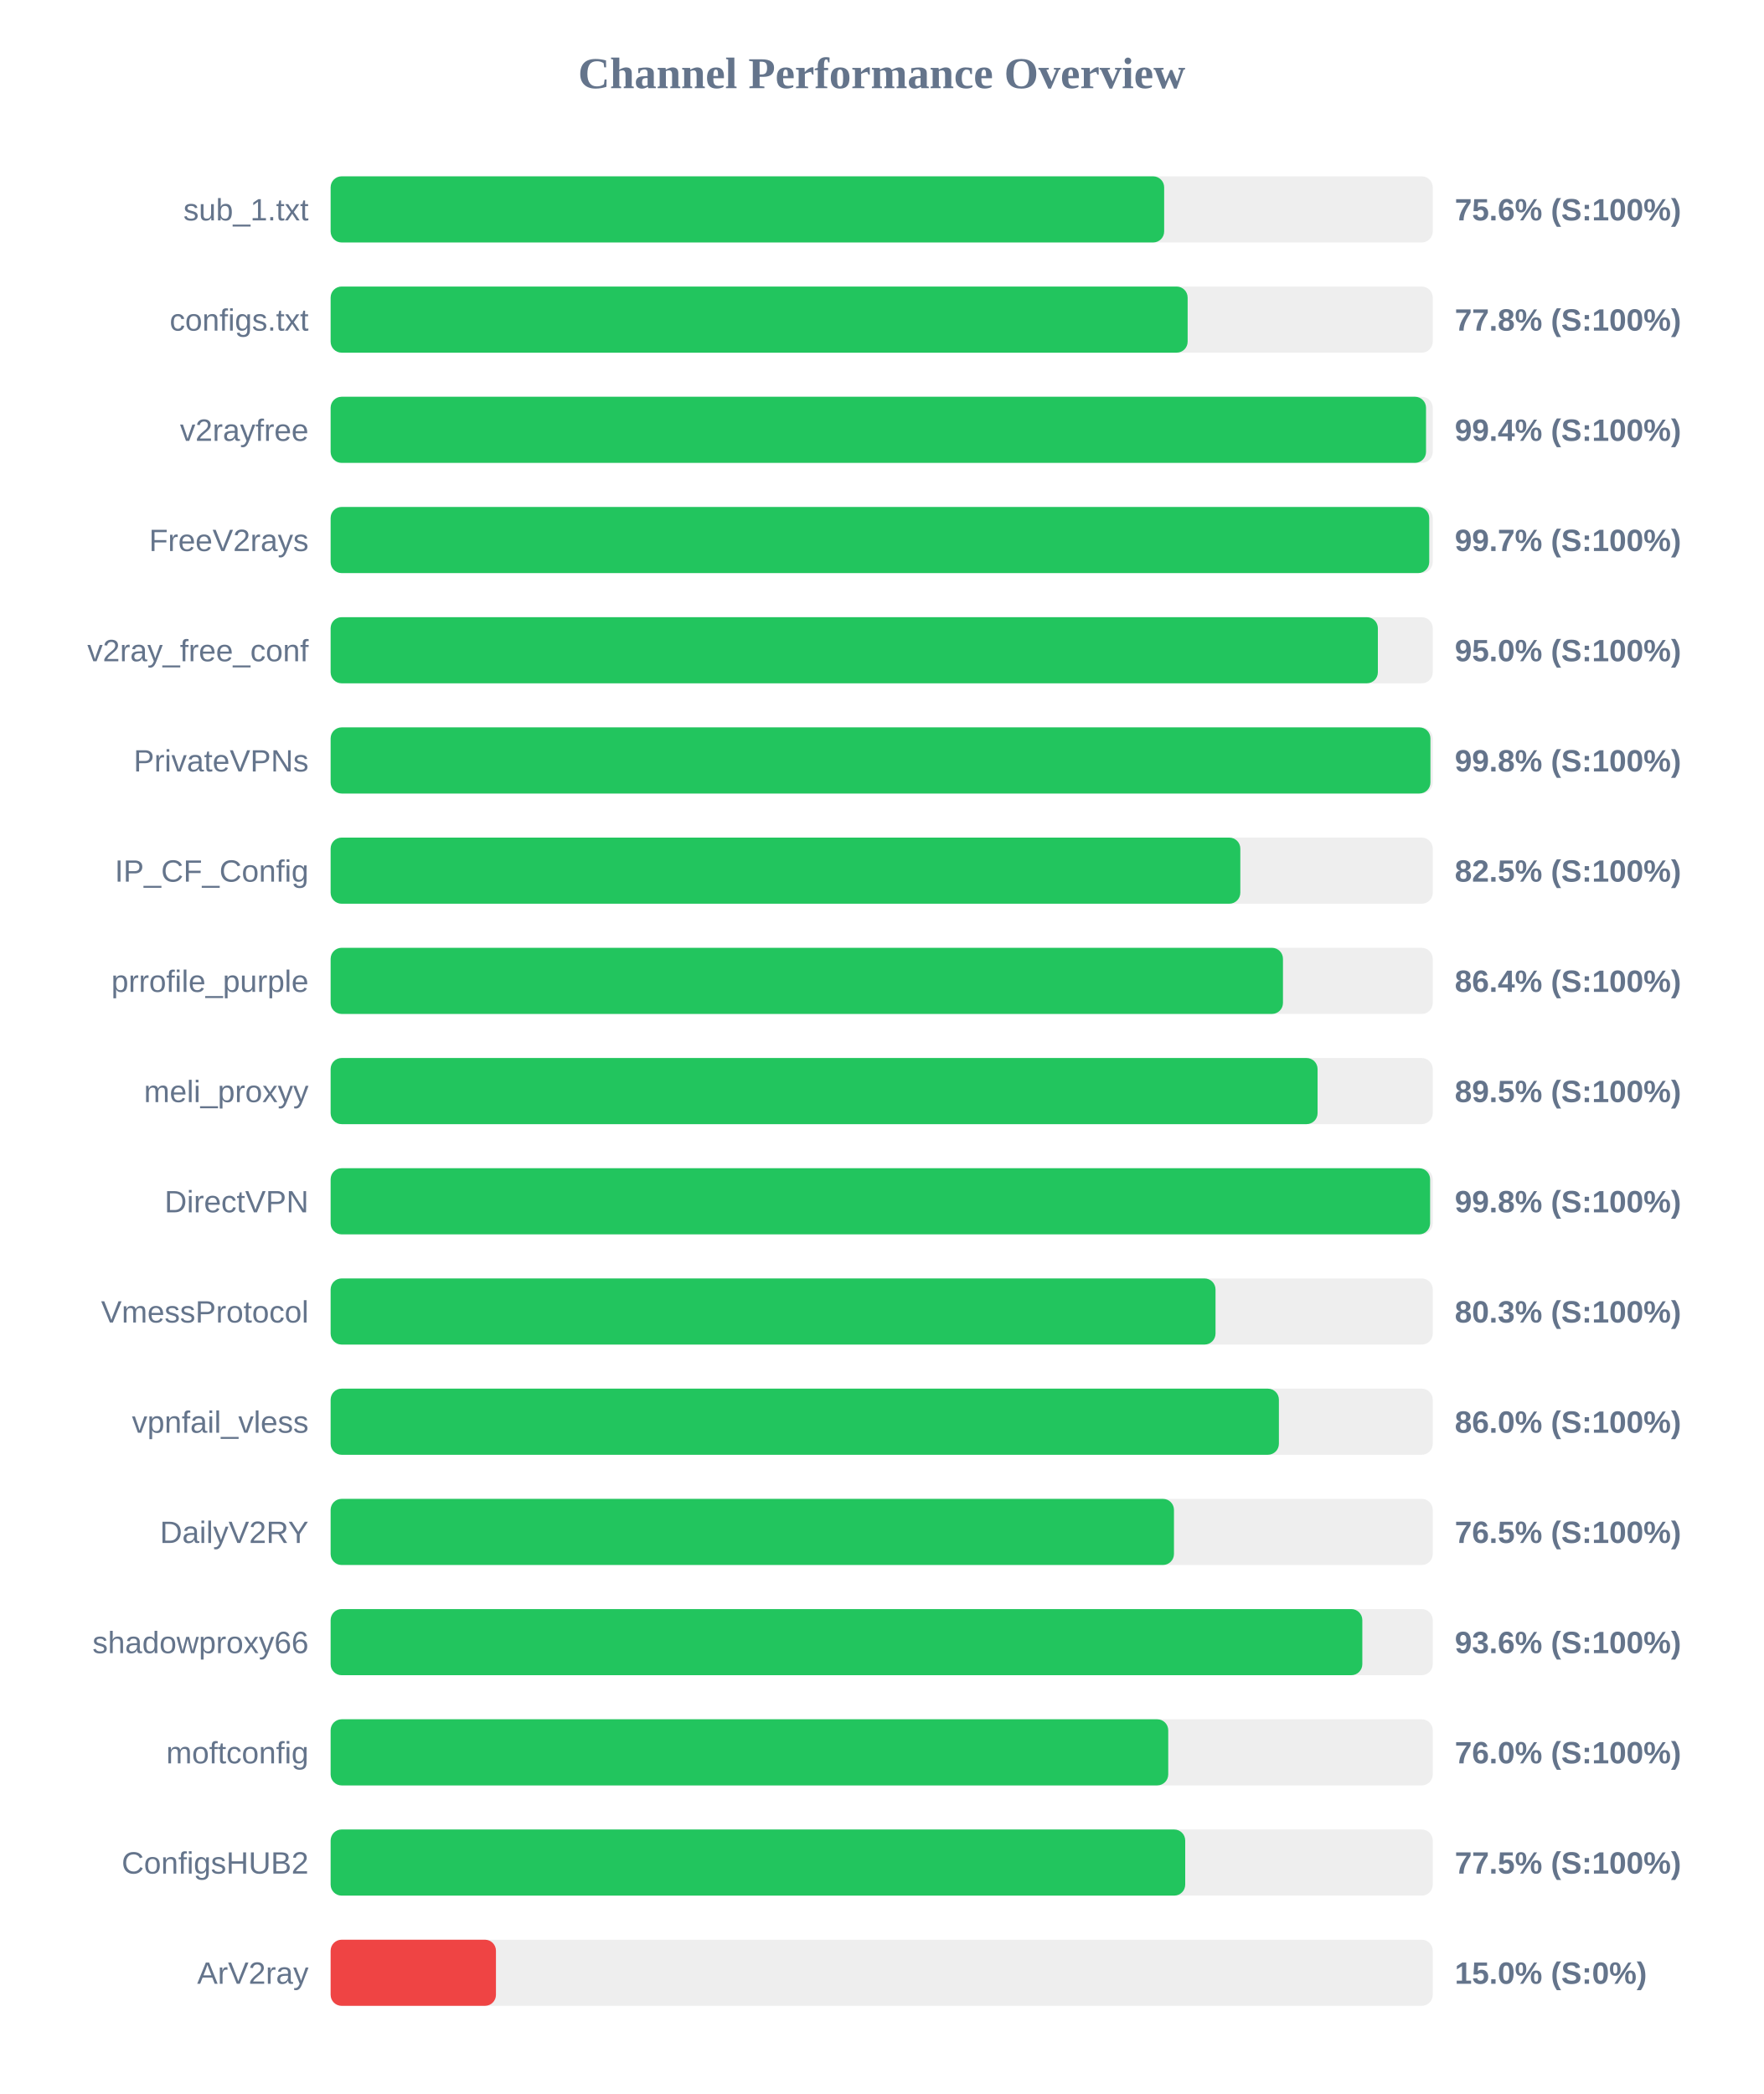
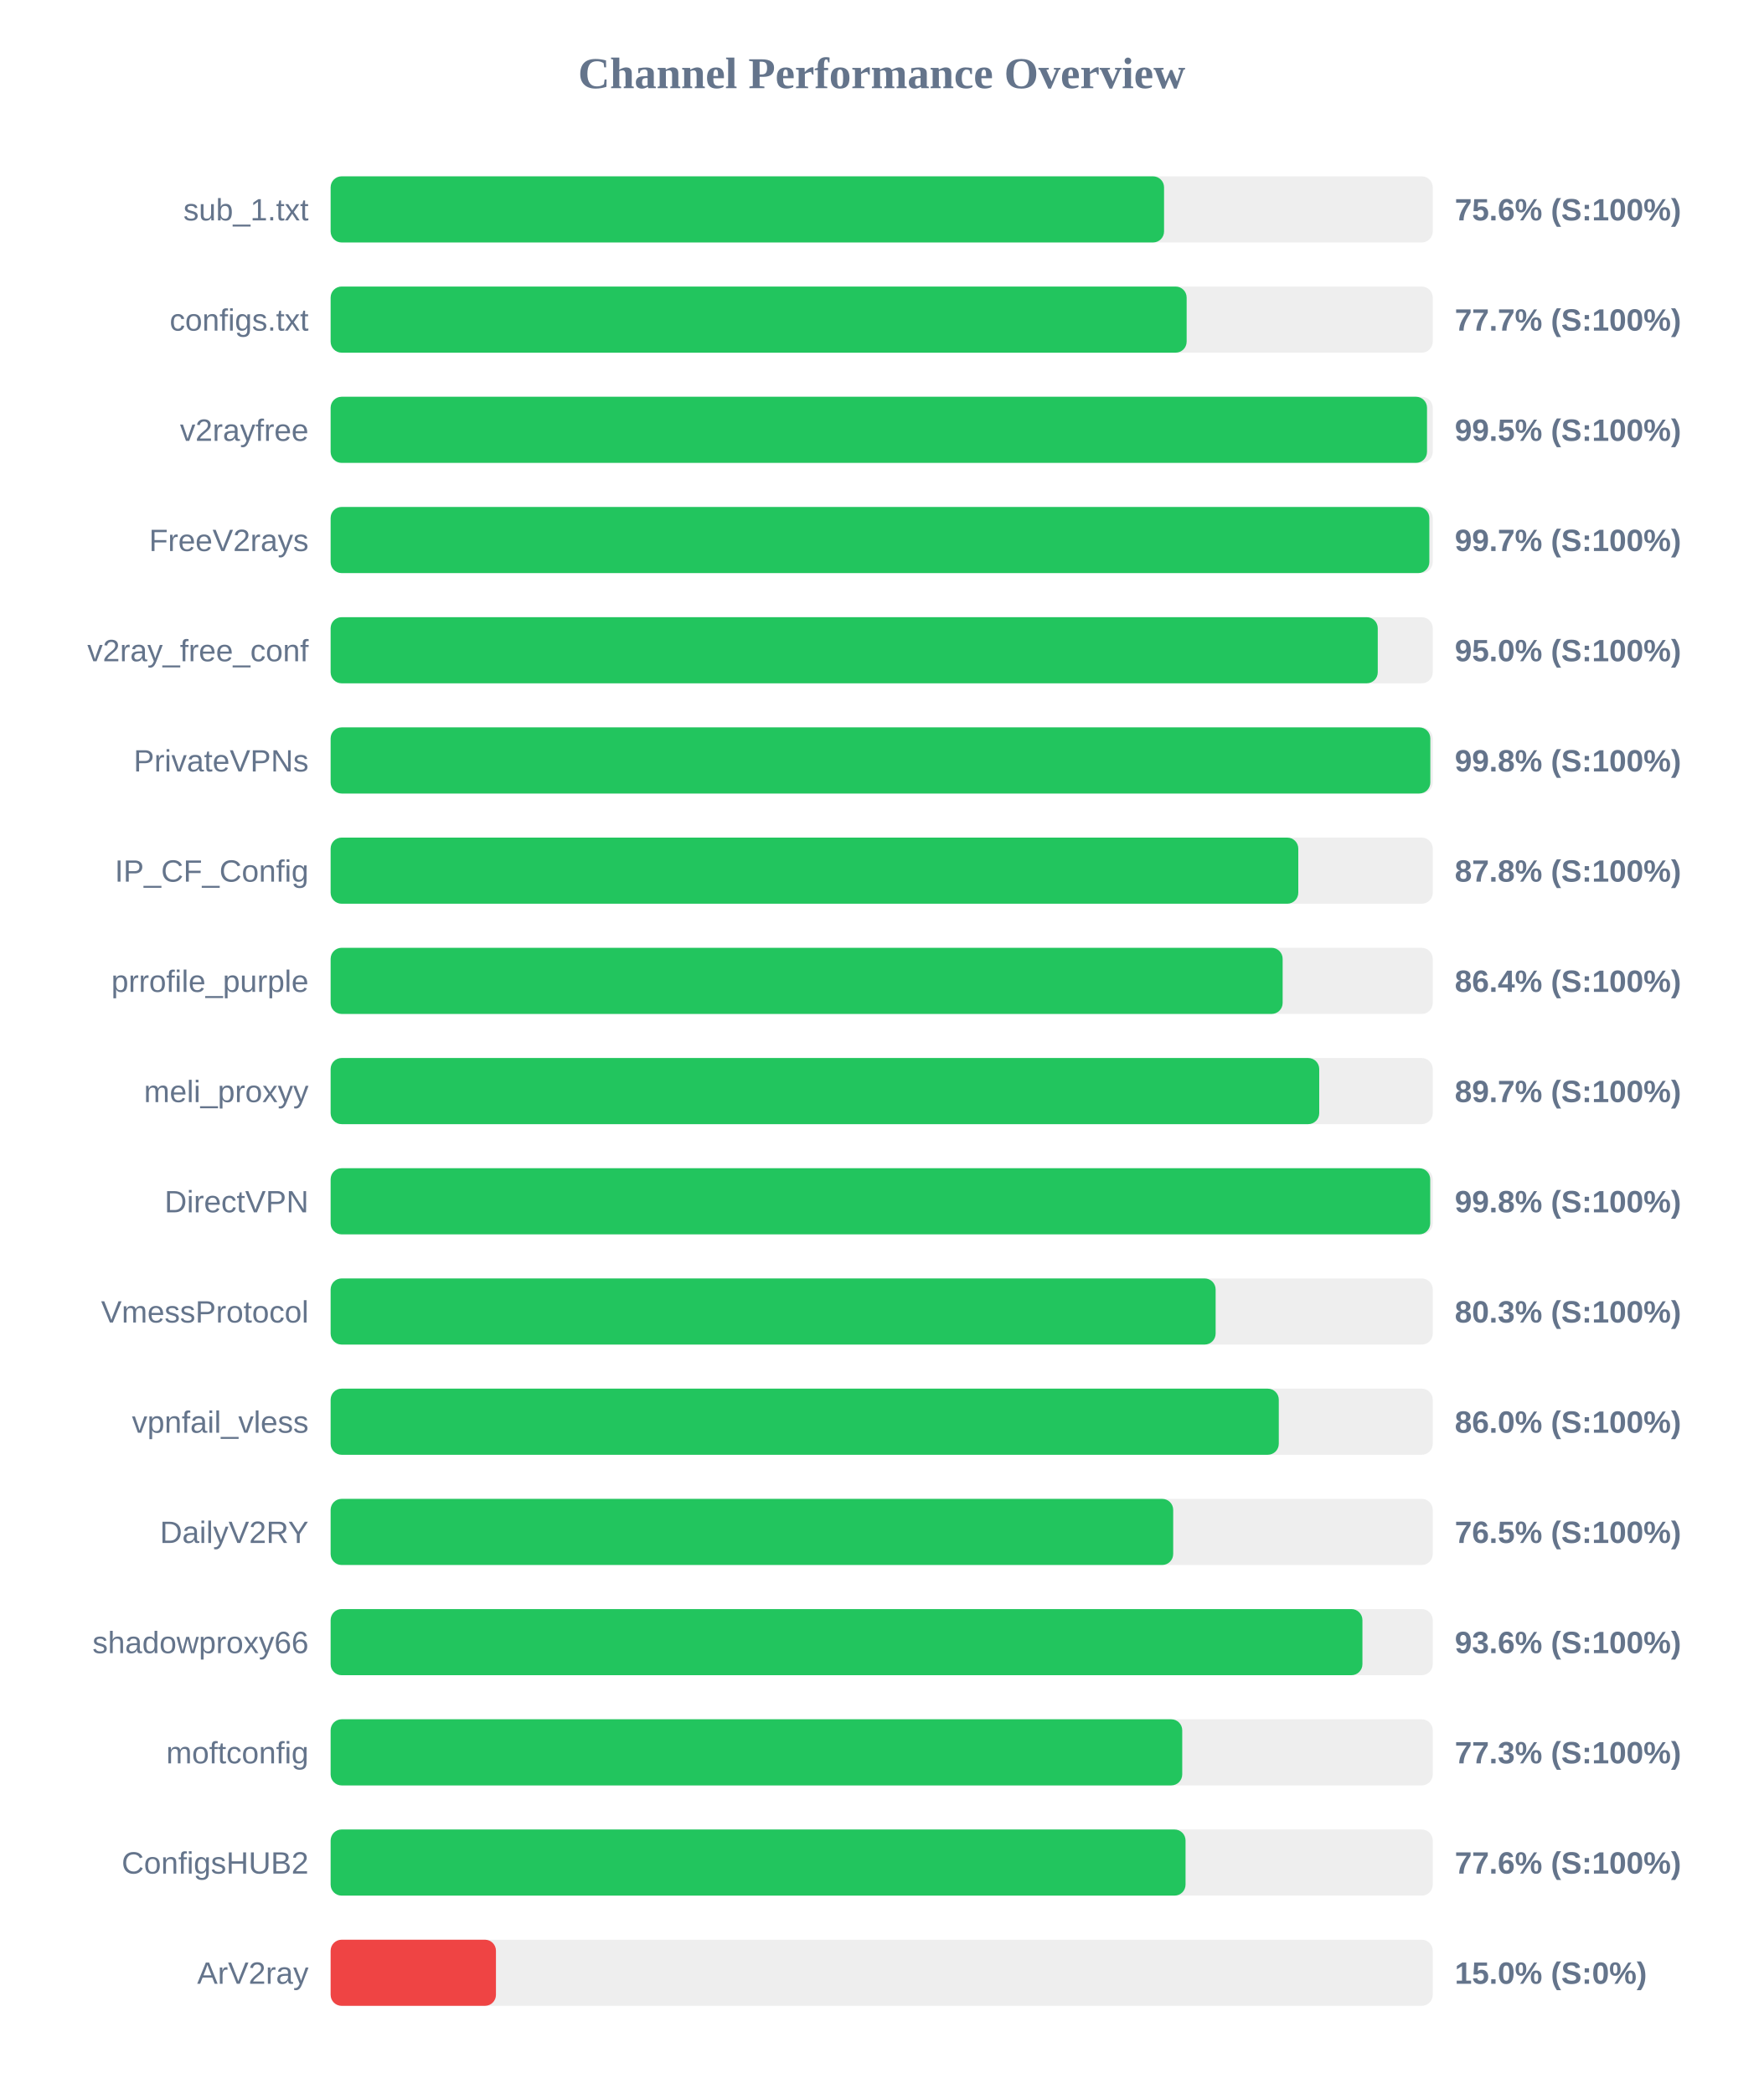
<svg xmlns="http://www.w3.org/2000/svg" width="800" height="950" version="1.1">
  <style>
        .row { font: 14px Arial; fill: #64748b; }
        .score { font: bold 14px Arial; fill: #64748b; }
    </style>
  <text x="400" y="40" text-anchor="middle" font-size="20px" font-weight="bold" fill="#64748b">Channel Performance Overview</text>
  <rect x="150" y="80" width="500" height="30" fill="#eee" rx="5" />
-   <rect x="150" y="80" width="378.15" height="30" fill="#22c55e" rx="5" />
+   <rect x="150" y="80" width="378.1" height="30" fill="#22c55e" rx="5" />
  <text x="140" y="100" text-anchor="end" class="row">sub_1.txt</text>
  <text x="660" y="100" text-anchor="start" class="score">75.6% (S:100%)</text>
  <rect x="150" y="130" width="500" height="30" fill="#eee" rx="5" />
-   <rect x="150" y="130" width="388.8" height="30" fill="#22c55e" rx="5" />
+   <rect x="150" y="130" width="388.35" height="30" fill="#22c55e" rx="5" />
  <text x="140" y="150" text-anchor="end" class="row">configs.txt</text>
-   <text x="660" y="150" text-anchor="start" class="score">77.8% (S:100%)</text>
+   <text x="660" y="150" text-anchor="start" class="score">77.7% (S:100%)</text>
  <rect x="150" y="180" width="500" height="30" fill="#eee" rx="5" />
-   <rect x="150" y="180" width="496.95" height="30" fill="#22c55e" rx="5" />
+   <rect x="150" y="180" width="497.4" height="30" fill="#22c55e" rx="5" />
  <text x="140" y="200" text-anchor="end" class="row">v2rayfree</text>
-   <text x="660" y="200" text-anchor="start" class="score">99.4% (S:100%)</text>
+   <text x="660" y="200" text-anchor="start" class="score">99.5% (S:100%)</text>
  <rect x="150" y="230" width="500" height="30" fill="#eee" rx="5" />
-   <rect x="150" y="230" width="498.4" height="30" fill="#22c55e" rx="5" />
+   <rect x="150" y="230" width="498.45" height="30" fill="#22c55e" rx="5" />
  <text x="140" y="250" text-anchor="end" class="row">FreeV2rays</text>
  <text x="660" y="250" text-anchor="start" class="score">99.7% (S:100%)</text>
  <rect x="150" y="280" width="500" height="30" fill="#eee" rx="5" />
-   <rect x="150" y="280" width="475.1" height="30" fill="#22c55e" rx="5" />
+   <rect x="150" y="280" width="475.05" height="30" fill="#22c55e" rx="5" />
  <text x="140" y="300" text-anchor="end" class="row">v2ray_free_conf</text>
  <text x="660" y="300" text-anchor="start" class="score">95.0% (S:100%)</text>
  <rect x="150" y="330" width="500" height="30" fill="#eee" rx="5" />
-   <rect x="150" y="330" width="498.95" height="30" fill="#22c55e" rx="5" />
+   <rect x="150" y="330" width="498.9" height="30" fill="#22c55e" rx="5" />
  <text x="140" y="350" text-anchor="end" class="row">PrivateVPNs</text>
  <text x="660" y="350" text-anchor="start" class="score">99.8% (S:100%)</text>
  <rect x="150" y="380" width="500" height="30" fill="#eee" rx="5" />
-   <rect x="150" y="380" width="412.7" height="30" fill="#22c55e" rx="5" />
+   <rect x="150" y="380" width="439.0" height="30" fill="#22c55e" rx="5" />
  <text x="140" y="400" text-anchor="end" class="row">IP_CF_Config</text>
-   <text x="660" y="400" text-anchor="start" class="score">82.5% (S:100%)</text>
+   <text x="660" y="400" text-anchor="start" class="score">87.8% (S:100%)</text>
  <rect x="150" y="430" width="500" height="30" fill="#eee" rx="5" />
-   <rect x="150" y="430" width="432.05" height="30" fill="#22c55e" rx="5" />
+   <rect x="150" y="430" width="431.9" height="30" fill="#22c55e" rx="5" />
  <text x="140" y="450" text-anchor="end" class="row">prrofile_purple</text>
  <text x="660" y="450" text-anchor="start" class="score">86.4% (S:100%)</text>
  <rect x="150" y="480" width="500" height="30" fill="#eee" rx="5" />
-   <rect x="150" y="480" width="447.75" height="30" fill="#22c55e" rx="5" />
+   <rect x="150" y="480" width="448.5" height="30" fill="#22c55e" rx="5" />
  <text x="140" y="500" text-anchor="end" class="row">meli_proxyy</text>
-   <text x="660" y="500" text-anchor="start" class="score">89.5% (S:100%)</text>
+   <text x="660" y="500" text-anchor="start" class="score">89.7% (S:100%)</text>
  <rect x="150" y="530" width="500" height="30" fill="#eee" rx="5" />
-   <rect x="150" y="530" width="498.8" height="30" fill="#22c55e" rx="5" />
+   <rect x="150" y="530" width="498.85" height="30" fill="#22c55e" rx="5" />
  <text x="140" y="550" text-anchor="end" class="row">DirectVPN</text>
  <text x="660" y="550" text-anchor="start" class="score">99.8% (S:100%)</text>
  <rect x="150" y="580" width="500" height="30" fill="#eee" rx="5" />
-   <rect x="150" y="580" width="401.45" height="30" fill="#22c55e" rx="5" />
+   <rect x="150" y="580" width="401.5" height="30" fill="#22c55e" rx="5" />
  <text x="140" y="600" text-anchor="end" class="row">VmessProtocol</text>
  <text x="660" y="600" text-anchor="start" class="score">80.3% (S:100%)</text>
  <rect x="150" y="630" width="500" height="30" fill="#eee" rx="5" />
-   <rect x="150" y="630" width="430.2" height="30" fill="#22c55e" rx="5" />
+   <rect x="150" y="630" width="430.15" height="30" fill="#22c55e" rx="5" />
  <text x="140" y="650" text-anchor="end" class="row">vpnfail_vless</text>
  <text x="660" y="650" text-anchor="start" class="score">86.0% (S:100%)</text>
  <rect x="150" y="680" width="500" height="30" fill="#eee" rx="5" />
-   <rect x="150" y="680" width="382.6" height="30" fill="#22c55e" rx="5" />
+   <rect x="150" y="680" width="382.25" height="30" fill="#22c55e" rx="5" />
  <text x="140" y="700" text-anchor="end" class="row">DailyV2RY</text>
  <text x="660" y="700" text-anchor="start" class="score">76.5% (S:100%)</text>
  <rect x="150" y="730" width="500" height="30" fill="#eee" rx="5" />
-   <rect x="150" y="730" width="468.05" height="30" fill="#22c55e" rx="5" />
+   <rect x="150" y="730" width="468.1" height="30" fill="#22c55e" rx="5" />
  <text x="140" y="750" text-anchor="end" class="row">shadowproxy66</text>
  <text x="660" y="750" text-anchor="start" class="score">93.6% (S:100%)</text>
  <rect x="150" y="780" width="500" height="30" fill="#eee" rx="5" />
-   <rect x="150" y="780" width="380.0" height="30" fill="#22c55e" rx="5" />
+   <rect x="150" y="780" width="386.35" height="30" fill="#22c55e" rx="5" />
  <text x="140" y="800" text-anchor="end" class="row">moftconfig</text>
-   <text x="660" y="800" text-anchor="start" class="score">76.0% (S:100%)</text>
+   <text x="660" y="800" text-anchor="start" class="score">77.3% (S:100%)</text>
  <rect x="150" y="830" width="500" height="30" fill="#eee" rx="5" />
-   <rect x="150" y="830" width="387.7" height="30" fill="#22c55e" rx="5" />
+   <rect x="150" y="830" width="387.85" height="30" fill="#22c55e" rx="5" />
  <text x="140" y="850" text-anchor="end" class="row">ConfigsHUB2</text>
-   <text x="660" y="850" text-anchor="start" class="score">77.5% (S:100%)</text>
+   <text x="660" y="850" text-anchor="start" class="score">77.6% (S:100%)</text>
  <rect x="150" y="880" width="500" height="30" fill="#eee" rx="5" />
  <rect x="150" y="880" width="75.0" height="30" fill="#ef4444" rx="5" />
  <text x="140" y="900" text-anchor="end" class="row">ArV2ray</text>
  <text x="660" y="900" text-anchor="start" class="score">15.0% (S:0%)</text>
</svg>
